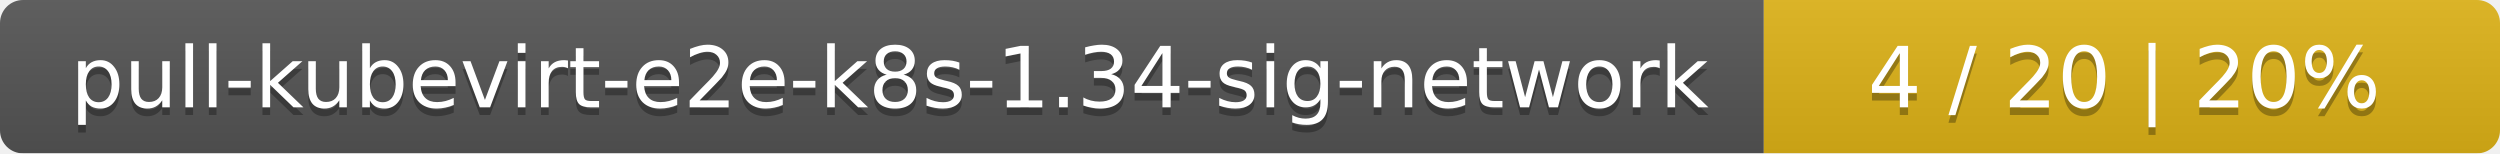
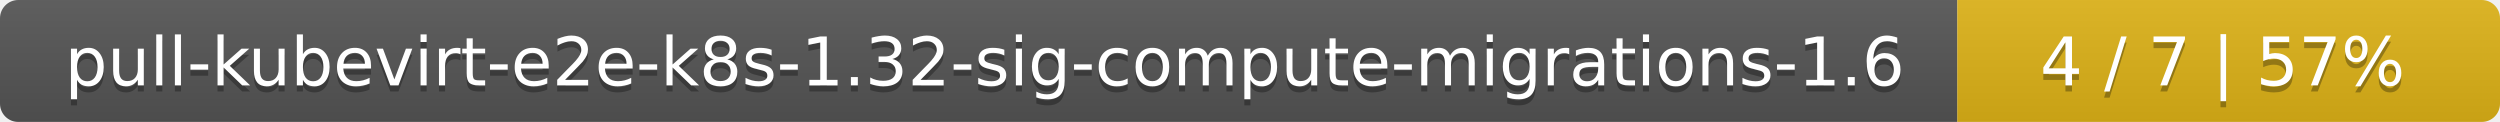
- <svg xmlns="http://www.w3.org/2000/svg" width="326" height="20">
+ <svg xmlns="http://www.w3.org/2000/svg" width="410" height="20">
  <linearGradient id="smooth" x2="0" y2="100%">
    <stop offset="0" stop-color="#bbb" stop-opacity=".1" />
    <stop offset="1" stop-opacity=".1" />
  </linearGradient>
  <mask id="round">
-     <rect width="326" height="20" rx="3" fill="#fff" />
+     <rect width="410" height="20" rx="3" fill="#fff" />
  </mask>
  <g mask="url(#round)">
-     <rect width="230" height="20" fill="#555" />
-     <rect x="230" width="96" height="20" fill="#dfb317" />
-     <rect width="326" height="20" fill="url(#smooth)" />
+     <rect width="321" height="20" fill="#555" />
+     <rect x="321" width="89" height="20" fill="#dfb317" />
+     <rect width="410" height="20" fill="url(#smooth)" />
  </g>
  <g fill="#fff" text-anchor="middle" font-family="DejaVu Sans,Verdana,Geneva,sans-serif" font-size="11">
-     <text x="116" y="15" fill="#010101" fill-opacity=".3">pull-kubevirt-e2e-k8s-1.34-sig-network</text>
-     <text x="116" y="14">pull-kubevirt-e2e-k8s-1.34-sig-network</text>
-     <text x="277" y="15" fill="#010101" fill-opacity=".3">4 / 20    |    20%</text>
-     <text x="277" y="14">4 / 20    |    20%</text>
+     <text x="161.5" y="15" fill="#010101" fill-opacity=".3">pull-kubevirt-e2e-k8s-1.32-sig-compute-migrations-1.6</text>
+     <text x="161.5" y="14">pull-kubevirt-e2e-k8s-1.32-sig-compute-migrations-1.6</text>
+     <text x="364.5" y="15" fill="#010101" fill-opacity=".3">4 / 7    |    57%</text>
+     <text x="364.5" y="14">4 / 7    |    57%</text>
  </g>
</svg>
